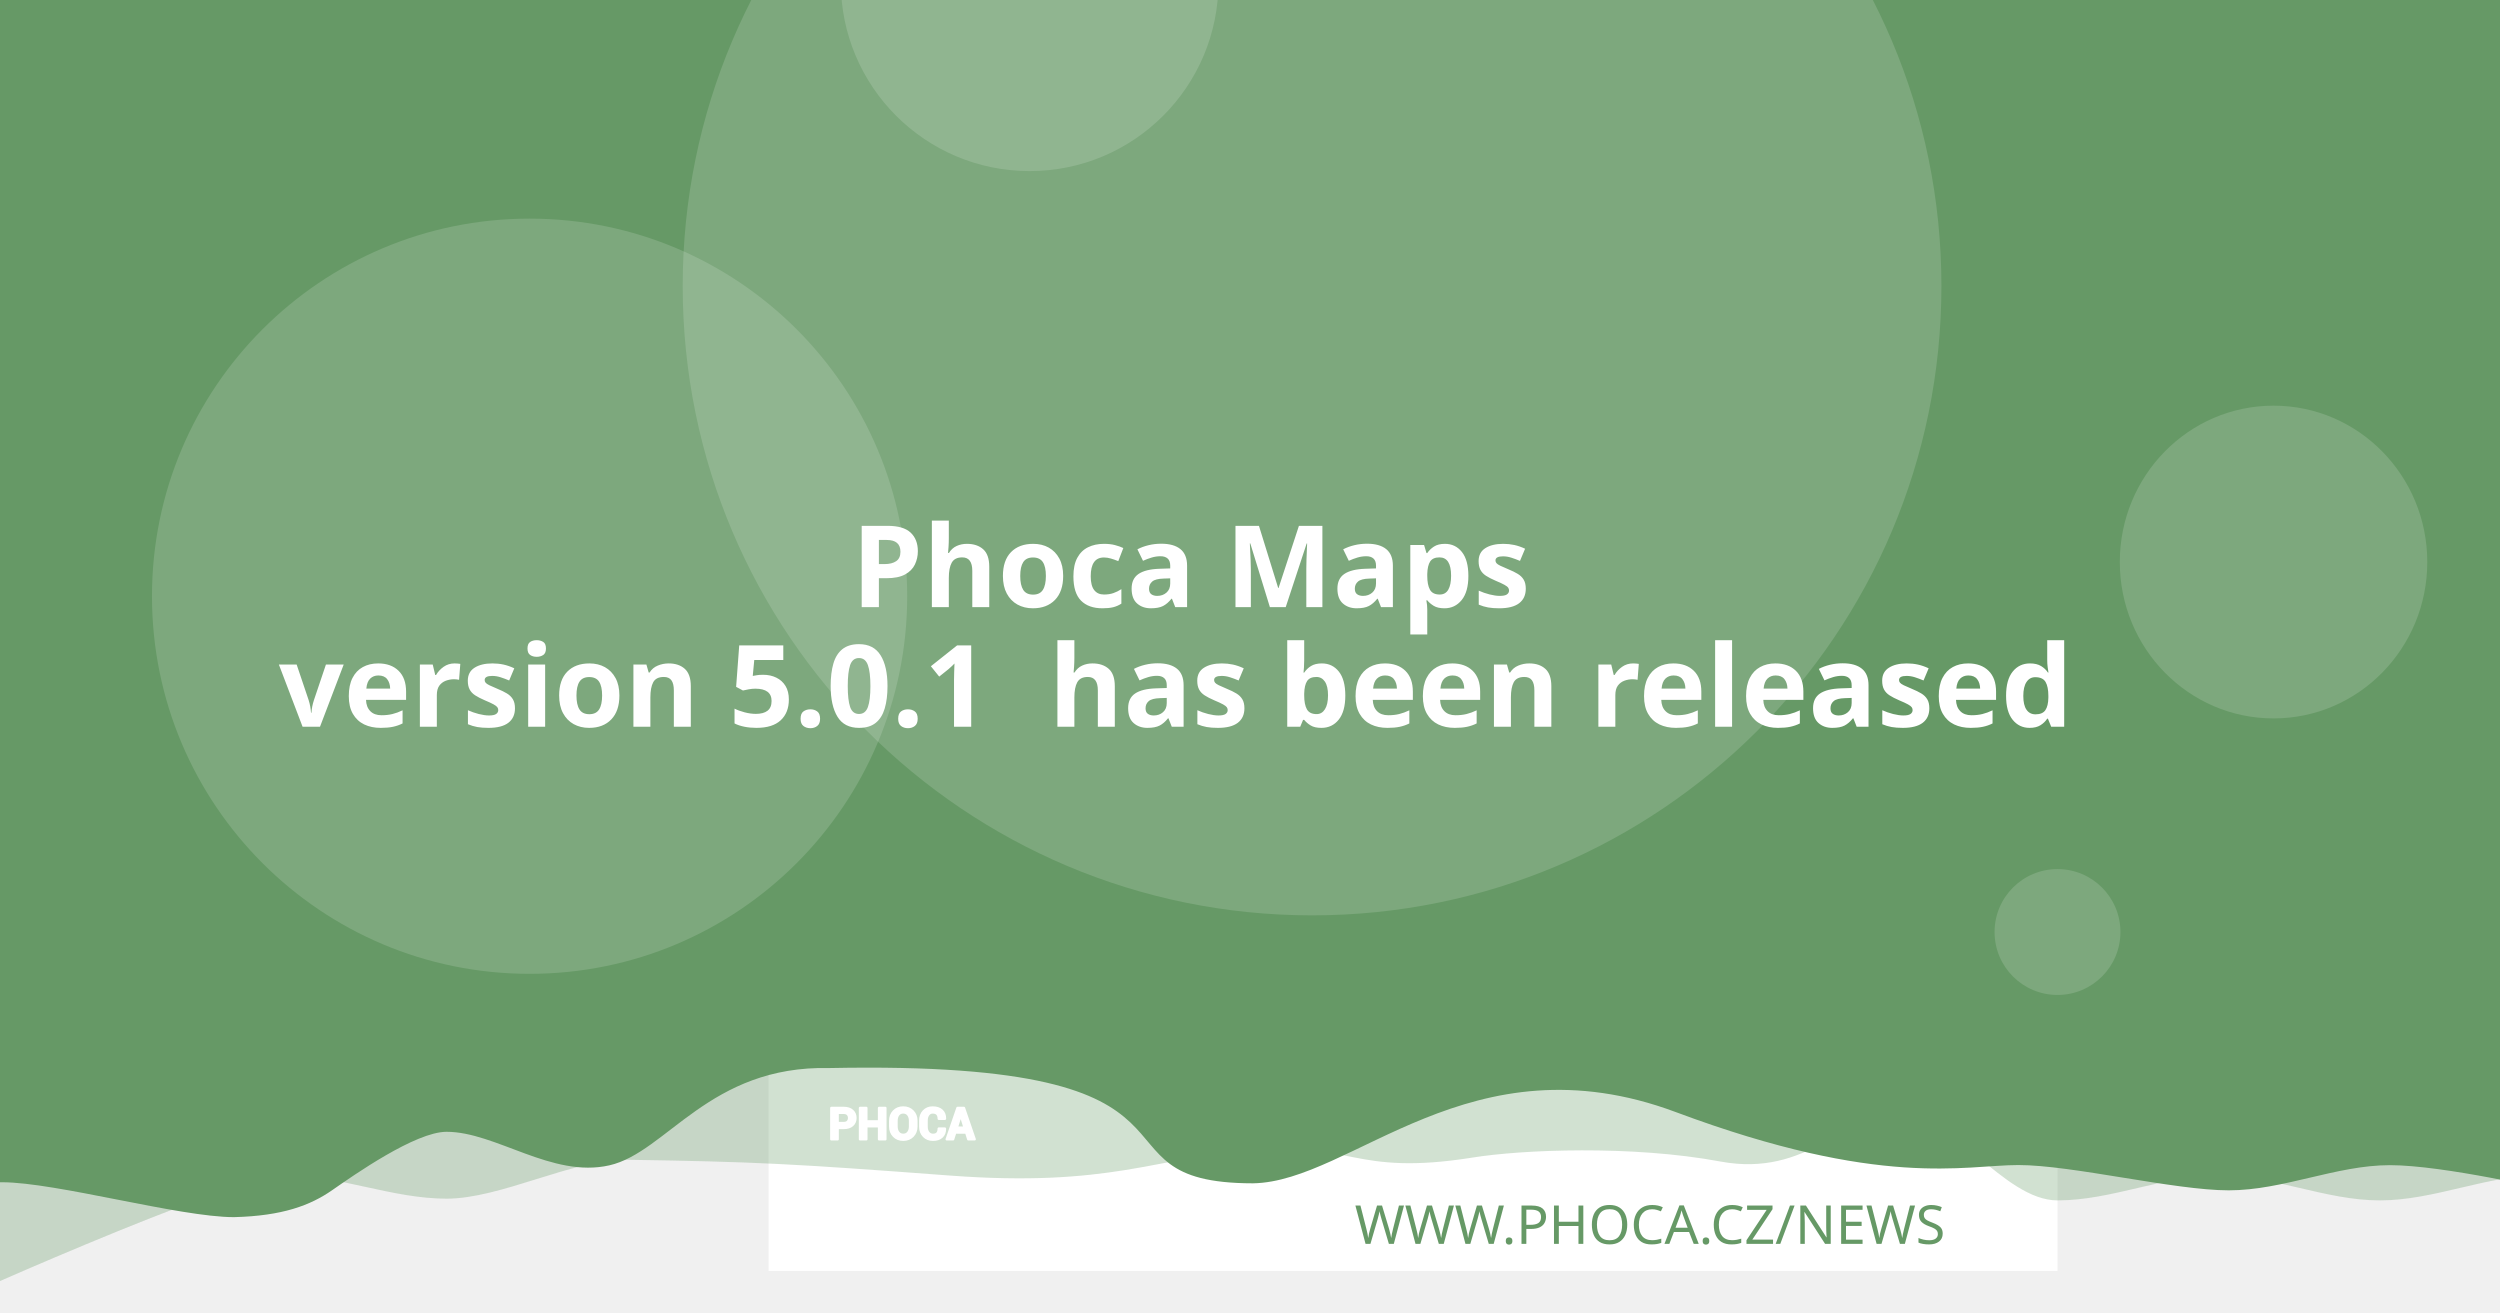
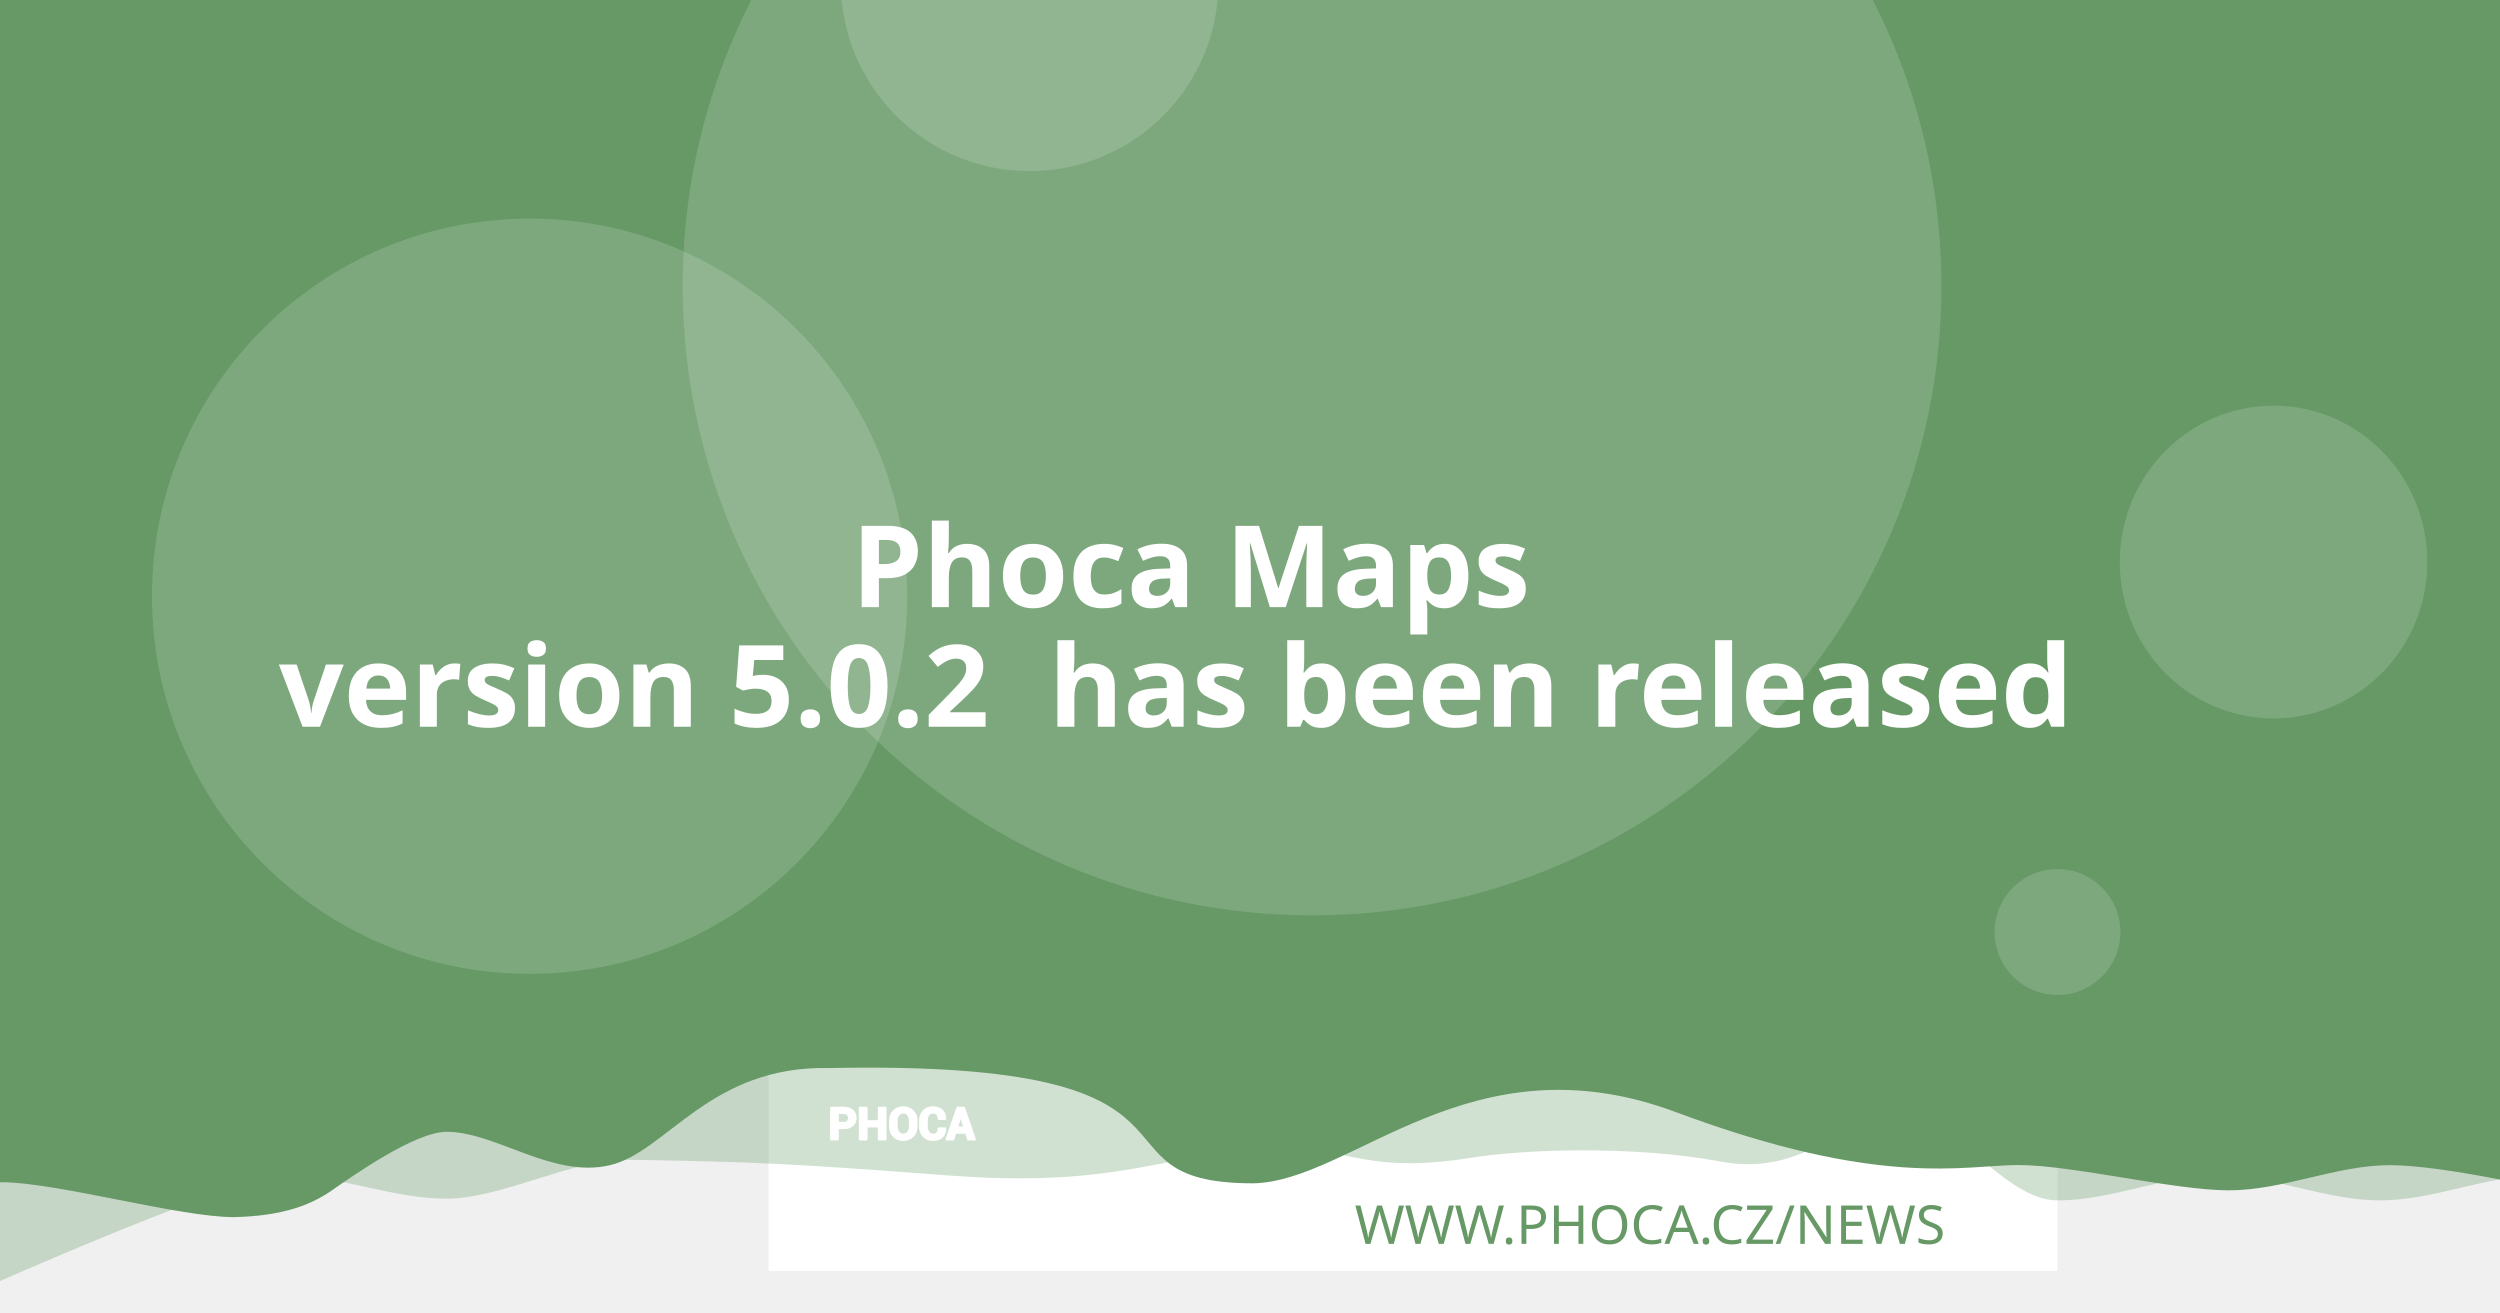
<svg xmlns="http://www.w3.org/2000/svg" version="1.1" viewBox="0 0 1200 630">
  <path d="m20.256 108.52a7.714 7.714 0 0 0-7.714 7.714v97.981a7.714 7.714 0 0 0 7.714 7.714h97.976a7.714 7.714 0 0 0 7.714-7.714v-97.981a7.714 7.714 0 0 0-7.714-7.714zm19.435 19.56c0.714-0.04 1.37 0.151 1.984 0.583 0.613 0.434 1.018 0.978 1.215 1.637l2.918 10.039 56.209-2.948c1.002-0.052 1.838 0.296 2.506 1.04 0.665 0.732 0.929 1.612 0.768 2.627l-4.71 30.132c-0.167 0.89-0.688 1.809-1.557 2.747-0.869 0.95-2.001 1.463-3.38 1.537l-39.707 2.079 3.671 12.389 33.562-1.758c0.878-0.049 1.633 0.215 2.28 0.783 0.632 0.583 0.971 1.312 1.019 2.19 0.046 0.878-0.215 1.633-0.783 2.28-0.583 0.635-1.312 0.974-2.189 1.019l-3.139 0.166 0.166 3.134c0.046 0.881-0.215 1.638-0.798 2.27-0.571 0.647-1.294 0.99-2.175 1.034-0.878 0.046-1.635-0.215-2.27-0.798-0.647-0.571-0.984-1.297-1.03-2.175l-0.166-3.134-18.817 0.979 0.161 3.139c0.046 0.881-0.212 1.638-0.783 2.27-0.583 0.647-1.312 0.988-2.189 1.034-0.878 0.049-1.633-0.215-2.28-0.798-0.635-0.571-0.974-1.297-1.02-2.175l-0.166-3.139-1.944 0.101c-0.753 0.039-1.441-0.135-2.079-0.517-0.623-0.383-1.067-0.764-1.341-1.125l-0.347-0.613-15.769-59.624-3.39 0.176c-0.841 0.046-1.586-0.219-2.245-0.798-0.659-0.571-1.009-1.292-1.055-2.17-0.046-0.881 0.225-1.635 0.824-2.27 0.595-0.647 1.308-0.989 2.149-1.034z" fill="#fff" stroke-width="1.208" style="paint-order:stroke fill markers" />
  <rect x="368.92" y="-8.647" width="618.68" height="618.68" fill="#fff" stroke-linejoin="round" stroke-width="6.042" style="paint-order:stroke fill markers" />
  <g stroke-linejoin="round" stroke-width="6.042">
    <path d="m59.586-3.814h1237.4v580.01s-51.556-12.084-77.334-12.084c-25.778 0-51.244 12.084-77.335 12.084-26.091 0-51.556-12.084-77.334-12.084-25.778 0-51.244 12.084-77.335 12.084-26.091 0-50.615-41.931-76.393-41.931s-43.072 31.169-85.504 23.256-95.293-5.729-119.04-1.869c-57.142 9.103-59.508-8.125-105.57-4.001s-68.78 18.359-145.37 12.602c-76.593-5.757-93.029-6.595-155.54-7.579-25.778 0-59.826 18.693-85.917 18.693-26.091 0-51.556-11.254-77.334-11.254-25.778 0-172.34 66.428-172.34 66.428z" fill="#669966" opacity=".3" style="paint-order:stroke fill markers" />
    <path d="m-12.915-8.647h1237.4v580.01s-51.556-12.084-77.334-12.084c-25.778 0-51.244 12.084-77.334 12.084-26.091 0-75.228-12.142-101.01-12.142-25.778 0-65.794 11.416-164.41-25.412s-155.37 33.433-202.97 34.185c-85.545-0.05-3.558-59.324-203.25-55.331-57.687-1.357-78.127 40.433-105.69 46.704-27.566 6.271-54.486-16.105-78.151-16.105-14.933 0-44.462 20.77-54.88 28.017-10.418 7.247-23.732 12.357-47.124 12.95-26.091 0-85.565-16.747-111.34-16.747-25.778 0-13.863 3.88-13.863 3.88z" fill="#669966" style="paint-order:stroke fill markers" />
    <circle cx="629.79" cy="137.28" r="302.09" fill="#fff" opacity=".15" style="paint-order:stroke fill markers" />
  </g>
  <g transform="matrix(.20516 0 0 .20516 127.07 503.01)" fill="#fff">
    <path d="m1340.4 187.13v26.573h-14.698v-73.229h29.182c8.411 0 15.036 2.146 19.865 6.438 4.823 4.292 7.24 9.938 7.24 16.943 0 7.005-2.417 12.635-7.24 16.891-4.828 4.255-11.453 6.385-19.865 6.385zm0-11.328h14.484c4.088 0 7.193-1.115 9.307-3.333 2.109-2.229 3.156-5.062 3.156-8.51 0-3.521-1.047-6.422-3.141-8.724-2.094-2.281-5.203-3.432-9.323-3.432h-14.484z" />
    <path d="m1452 213.7h-14.646v-30.385h-29.865v30.385h-14.698v-73.229h14.698v31.516h29.865v-31.516h14.646z" />
    <path d="m1524.6 183.68c0 8.974-2.833 16.391-8.516 22.26-5.698 5.854-13.078 8.792-22.162 8.792-9.01 0-16.338-2.938-21.969-8.792-5.63-5.87-8.448-13.286-8.448-22.26v-13.188c0-8.943 2.797-16.359 8.411-22.229 5.615-5.885 12.943-8.823 21.953-8.823 9.083 0 16.479 2.938 22.182 8.823 5.698 5.87 8.547 13.286 8.547 22.229zm-14.677-13.323c0-5.734-1.422-10.422-4.276-14.094-2.849-3.656-6.781-5.49-11.776-5.49-4.995 0-8.87 1.818-11.62 5.474-2.745 3.656-4.12 8.344-4.12 14.109v13.323c0 5.818 1.391 10.552 4.172 14.229 2.781 3.656 6.661 5.49 11.62 5.49 5.031 0 8.964-1.833 11.776-5.49 2.818-3.677 4.224-8.412 4.224-14.229z" />
    <path d="m1591.3 188.73 0.104 0.292c0.136 7.875-2.266 14.125-7.208 18.76-4.948 4.635-11.812 6.953-20.599 6.953-8.823 0-15.984-2.833-21.474-8.5-5.495-5.662-8.26-12.943-8.26-21.87v-14.521c0-8.875 2.698-16.151 8.052-21.849 5.375-5.703 12.344-8.552 20.927-8.552 9.042 0 16.115 2.318 21.214 6.969 5.099 4.656 7.588 10.99 7.453 19.005l-0.104 0.292h-14.281c0-4.823-1.151-8.516-3.469-11.089-2.318-2.557-5.922-3.844-10.812-3.844-4.396 0-7.88 1.781-10.458 5.339-2.588 3.568-3.875 8.099-3.875 13.625v14.594c0 5.594 1.354 10.161 4.068 13.729 2.729 3.557 6.386 5.338 11.021 5.338 4.583 0 7.979-1.234 10.177-3.688 2.198-2.474 3.297-6.13 3.297-10.984z" />
    <path d="m1641.2 197.94h-25.698l-4.995 15.76h-14.828l25.198-73.229h15.036l25.094 73.229h-14.828zm-22.094-11.328h18.474l-9.068-28.99h-0.292z" />
  </g>
  <g fill="none" stroke="#fff" stroke-linecap="round" stroke-linejoin="round" stroke-miterlimit="22.926" stroke-width="1.163">
    <path d="m402.06 541.4v5.452h-3.015v-15.024h5.987c1.726 0 3.085 0.44 4.075 1.321 0.989 0.88 1.485 2.039 1.485 3.476 0 1.437-0.496 2.592-1.485 3.465-0.991 0.873-2.35 1.31-4.075 1.31zm0-2.324h2.971c0.839 0 1.476-0.229 1.909-0.684 0.433-0.457 0.648-1.039 0.648-1.746 0-0.722-0.215-1.317-0.644-1.79-0.43-0.468-1.067-0.704-1.913-0.704h-2.971z" />
    <path d="m424.96 546.85h-3.005v-6.234h-6.127v6.234h-3.015v-15.024h3.015v6.466h6.127v-6.466h3.005z" />
    <path d="m439.85 540.69c0 1.841-0.581 3.363-1.747 4.567-1.169 1.201-2.683 1.804-4.547 1.804-1.849 0-3.352-0.603-4.507-1.804-1.155-1.204-1.733-2.726-1.733-4.567v-2.706c0-1.835 0.574-3.356 1.726-4.561 1.152-1.207 2.655-1.81 4.504-1.81 1.863 0 3.381 0.603 4.551 1.81 1.169 1.204 1.753 2.726 1.753 4.561zm-3.011-2.733c0-1.177-0.292-2.138-0.877-2.892-0.584-0.75-1.391-1.126-2.416-1.126-1.025 0-1.82 0.373-2.384 1.123-0.563 0.75-0.845 1.712-0.845 2.895v2.733c0 1.194 0.285 2.165 0.856 2.919 0.571 0.75 1.367 1.126 2.384 1.126 1.032 0 1.839-0.376 2.416-1.126 0.578-0.754 0.867-1.726 0.867-2.919z" />
    <path d="m453.53 541.73 0.021 0.06c0.028 1.616-0.465 2.898-1.479 3.849-1.015 0.951-2.423 1.427-4.226 1.427-1.81 0-3.279-0.581-4.406-1.744-1.127-1.161-1.695-2.655-1.695-4.487v-2.979c0-1.821 0.553-3.313 1.652-4.482 1.103-1.17 2.533-1.754 4.293-1.754 1.855 0 3.306 0.475 4.352 1.43 1.046 0.955 1.557 2.255 1.529 3.899l-0.021 0.06h-2.93c0-0.989-0.236-1.747-0.712-2.275-0.475-0.525-1.215-0.789-2.218-0.789-0.902 0-1.617 0.365-2.146 1.095-0.531 0.732-0.795 1.662-0.795 2.795v2.994c0 1.148 0.278 2.085 0.835 2.817 0.56 0.73 1.31 1.095 2.261 1.095 0.94 0 1.637-0.253 2.088-0.757 0.451-0.508 0.676-1.258 0.676-2.253z" />
    <path d="m463.77 543.62h-5.272l-1.025 3.233h-3.042l5.17-15.024h3.085l5.148 15.024h-3.042zm-4.533-2.324h3.79l-1.86-5.947h-0.06z" />
  </g>
  <text x="953.817" y="597.071" fill="#669966" font-family="sans-serif" font-size="25.778px" stroke-width="1.208" style="line-height:1.25" xml:space="preserve">
    <tspan x="953.817" y="597.071" fill="#669966" font-family="Montserrat" font-size="25.778px" font-weight="300" stroke-width="1.208" text-align="end" text-anchor="end">WWW.PHOCA.CZ/NEWS</tspan>
  </text>
  <text x="600" y="234.034" fill="#ffffff" font-family="Rubik" font-size="54.666px" font-weight="600" stroke-width="1.577" style="line-height:1.05" xml:space="preserve">
    <tspan x="600" y="234.034" text-align="center" text-anchor="middle" />
    <tspan x="600" y="291.433" font-size="54.666px" text-align="center" text-anchor="middle"> Phoca Maps</tspan>
-     <tspan x="600" y="348.833" font-size="54.666px" text-align="center" text-anchor="middle">version 5.0.1
+     <tspan x="600" y="348.833" font-size="54.666px" text-align="center" text-anchor="middle">version 5.0.2
 has been released</tspan>
    <tspan x="600" y="406.232" font-size="54.666px" />
  </text>
  <g fill="#fff" stroke-linejoin="round">
    <circle cx="254.2" cy="286.19" r="181.25" opacity=".15" stroke-width="6.042" style="paint-order:stroke fill markers" />
    <circle cx="494.23" cy="-8.506" r="90.626" opacity=".15" stroke-width="6.042" style="paint-order:stroke fill markers" />
    <ellipse cx="1091.3" cy="269.78" rx="73.793" ry="75.059" opacity=".15" stroke-width="7.442" style="paint-order:stroke fill markers" />
    <circle cx="987.6" cy="447.37" r="30.209" opacity=".15" stroke-width="6.042" style="paint-order:stroke fill markers" />
  </g>
</svg>
